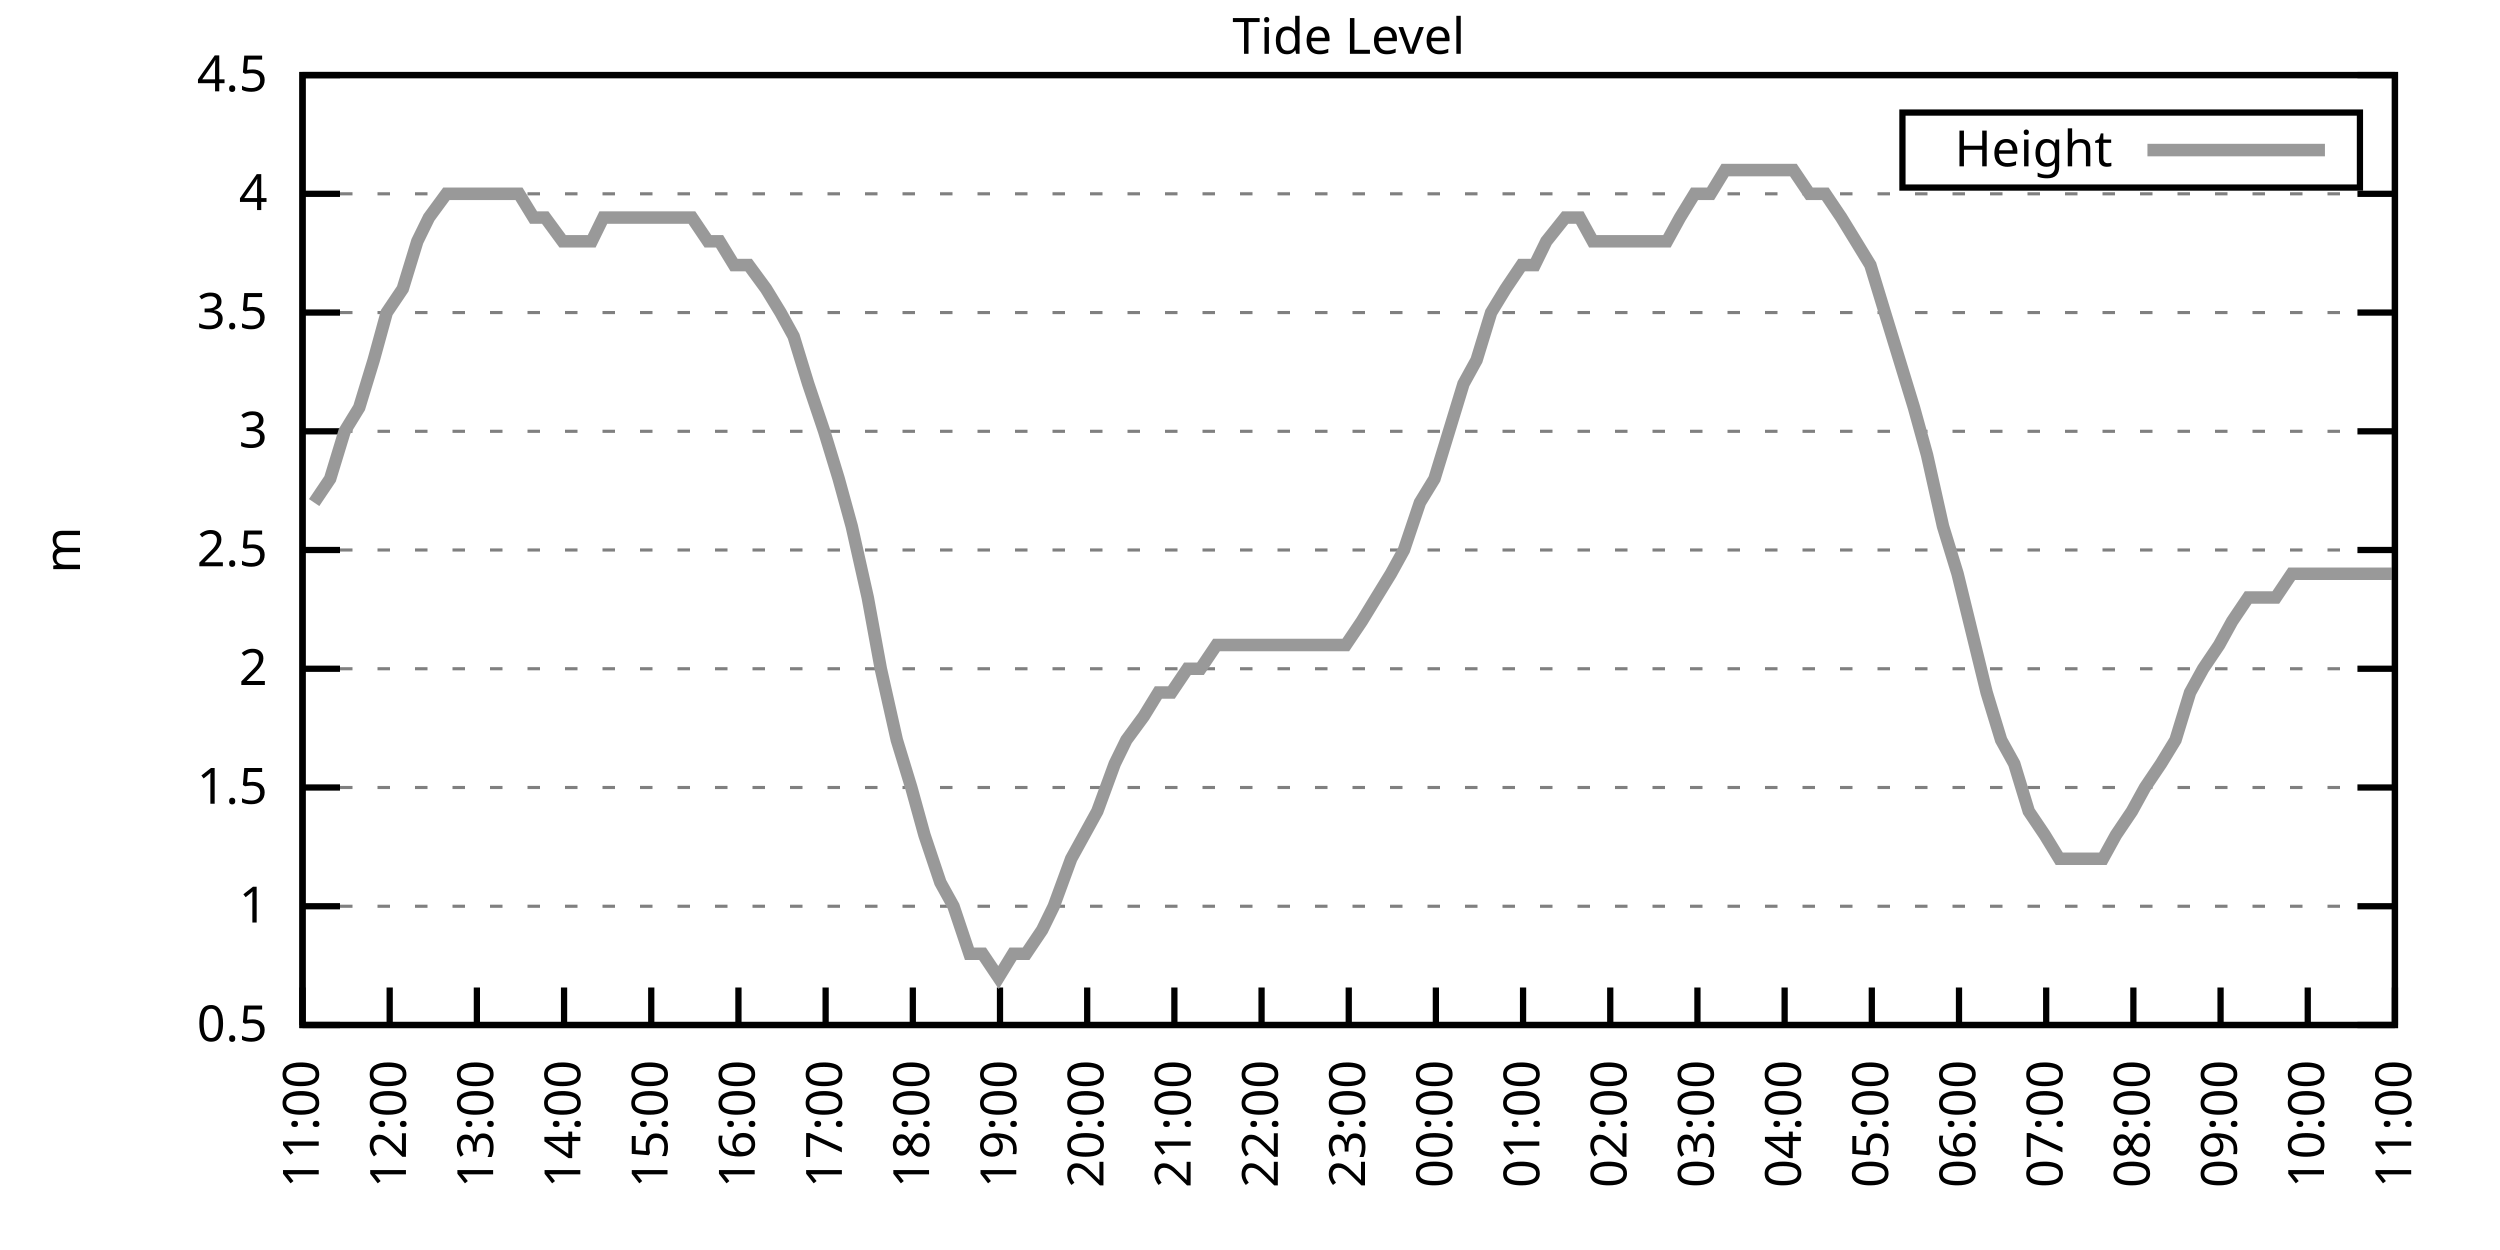
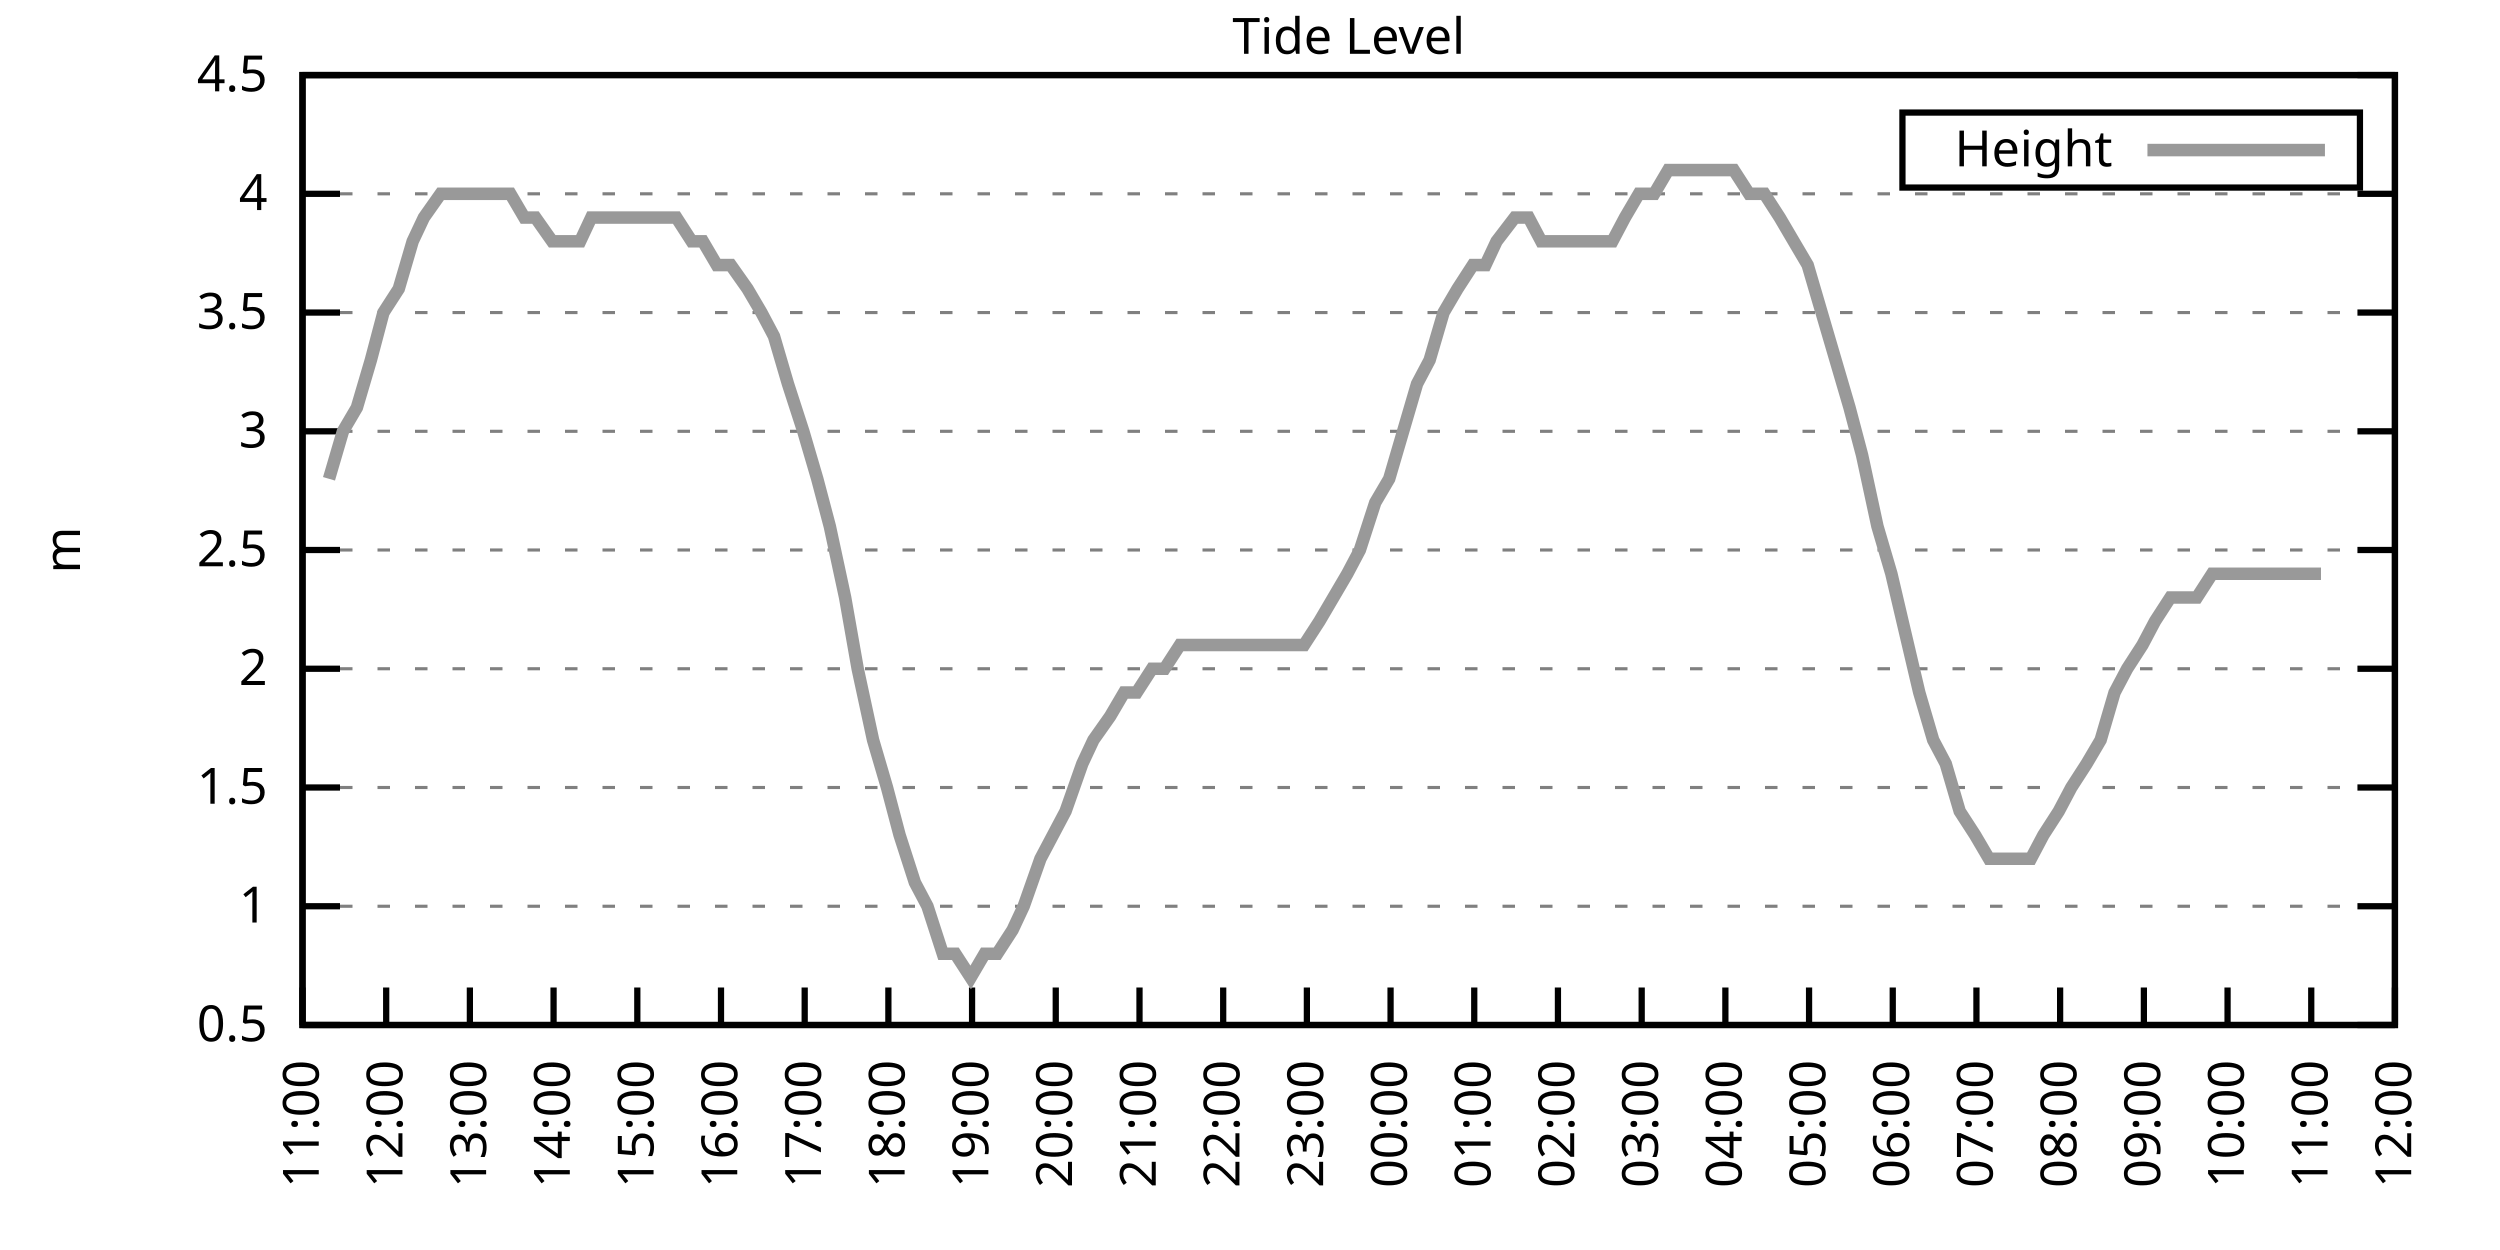
<svg xmlns="http://www.w3.org/2000/svg" xmlns:xlink="http://www.w3.org/1999/xlink" width="400" height="200" viewBox="0 0 400 200">
  <g id="gnuplot_canvas">
    <rect x="0" y="0" width="400" height="200" fill="none" />
    <defs>
      <circle id="gpDot" r="0.5" stroke-width="0.5" stroke="currentColor" />
      <path id="gpPt0" stroke-width="0.333" stroke="currentColor" d="M-1,0 h2 M0,-1 v2" />
      <path id="gpPt1" stroke-width="0.333" stroke="currentColor" d="M-1,-1 L1,1 M1,-1 L-1,1" />
      <path id="gpPt2" stroke-width="0.333" stroke="currentColor" d="M-1,0 L1,0 M0,-1 L0,1 M-1,-1 L1,1 M-1,1 L1,-1" />
      <rect id="gpPt3" stroke-width="0.333" stroke="currentColor" x="-1" y="-1" width="2" height="2" />
      <rect id="gpPt4" stroke-width="0.333" stroke="currentColor" fill="currentColor" x="-1" y="-1" width="2" height="2" />
      <circle id="gpPt5" stroke-width="0.333" stroke="currentColor" cx="0" cy="0" r="1" />
      <use xlink:href="#gpPt5" id="gpPt6" fill="currentColor" stroke="none" />
      <path id="gpPt7" stroke-width="0.333" stroke="currentColor" d="M0,-1.33 L-1.33,0.67 L1.33,0.67 z" />
      <use xlink:href="#gpPt7" id="gpPt8" fill="currentColor" stroke="none" />
      <use xlink:href="#gpPt7" id="gpPt9" stroke="currentColor" transform="rotate(180)" />
      <use xlink:href="#gpPt9" id="gpPt10" fill="currentColor" stroke="none" />
      <use xlink:href="#gpPt3" id="gpPt11" stroke="currentColor" transform="rotate(45)" />
      <use xlink:href="#gpPt11" id="gpPt12" fill="currentColor" stroke="none" />
      <path id="gpPt13" stroke-width="0.333" stroke="currentColor" d="M0,1.330 L1.265,0.411 L0.782,-1.067 L-0.782,-1.076 L-1.265,0.411 z" />
      <use xlink:href="#gpPt13" id="gpPt14" fill="currentColor" stroke="none" />
      <filter id="textbox" filterUnits="objectBoundingBox" x="0" y="0" height="1" width="1">
        <feFlood flood-color="white" flood-opacity="1" result="bgnd" />
        <feComposite in="SourceGraphic" in2="bgnd" operator="atop" />
      </filter>
      <filter id="greybox" filterUnits="objectBoundingBox" x="0" y="0" height="1" width="1">
        <feFlood flood-color="lightgrey" flood-opacity="1" result="grey" />
        <feComposite in="SourceGraphic" in2="grey" operator="atop" />
      </filter>
    </defs>
    <g fill="none" color="white" stroke="currentColor" stroke-width="1.00" stroke-linecap="butt" stroke-linejoin="miter">
</g>
    <g fill="none" color="black" stroke="currentColor" stroke-width="1.00" stroke-linecap="butt" stroke-linejoin="miter">
      <g stroke="none" shape-rendering="crispEdges">
        <polygon fill="rgb(255, 255, 255)" points="48.40,164.00 383.18,164.00 383.18,12.02 48.40,12.02 " />
      </g>
    </g>
    <g fill="none" color="black" stroke="currentColor" stroke-width="1.00" stroke-linecap="butt" stroke-linejoin="miter">
</g>
    <g fill="none" color="black" stroke="black" stroke-width="0.50" stroke-linecap="butt" stroke-linejoin="miter">
</g>
    <g fill="none" color="gray" stroke="currentColor" stroke-width="0.50" stroke-linecap="butt" stroke-linejoin="miter">
      <path stroke="gray" stroke-dasharray="2,4" class="gridline" d="M48.40,164.00 L383.19,164.00  " />
    </g>
    <g fill="none" color="gray" stroke="gray" stroke-width="1.00" stroke-linecap="butt" stroke-linejoin="miter">
</g>
    <g fill="none" color="black" stroke="currentColor" stroke-width="1.00" stroke-linecap="butt" stroke-linejoin="miter">
      <path stroke="black" d="M48.40,164.00 L54.40,164.00 M383.19,164.00 L377.19,164.00  " />
      <g transform="translate(42.80,166.60)" stroke="none" fill="black" font-family="Sans" font-size="8.00" text-anchor="end">
        <text>
          <tspan font-family="Sans"> 0.5</tspan>
        </text>
      </g>
    </g>
    <g fill="none" color="black" stroke="currentColor" stroke-width="1.00" stroke-linecap="butt" stroke-linejoin="miter">
</g>
    <g fill="none" color="black" stroke="black" stroke-width="0.50" stroke-linecap="butt" stroke-linejoin="miter">
</g>
    <g fill="none" color="gray" stroke="currentColor" stroke-width="0.50" stroke-linecap="butt" stroke-linejoin="miter">
      <path stroke="gray" stroke-dasharray="2,4" class="gridline" d="M48.40,145.00 L383.19,145.00  " />
    </g>
    <g fill="none" color="gray" stroke="gray" stroke-width="1.00" stroke-linecap="butt" stroke-linejoin="miter">
</g>
    <g fill="none" color="black" stroke="currentColor" stroke-width="1.00" stroke-linecap="butt" stroke-linejoin="miter">
      <path stroke="black" d="M48.40,145.00 L54.40,145.00 M383.19,145.00 L377.19,145.00  " />
      <g transform="translate(42.80,147.60)" stroke="none" fill="black" font-family="Sans" font-size="8.00" text-anchor="end">
        <text>
          <tspan font-family="Sans"> 1</tspan>
        </text>
      </g>
    </g>
    <g fill="none" color="black" stroke="currentColor" stroke-width="1.00" stroke-linecap="butt" stroke-linejoin="miter">
</g>
    <g fill="none" color="black" stroke="black" stroke-width="0.50" stroke-linecap="butt" stroke-linejoin="miter">
</g>
    <g fill="none" color="gray" stroke="currentColor" stroke-width="0.50" stroke-linecap="butt" stroke-linejoin="miter">
      <path stroke="gray" stroke-dasharray="2,4" class="gridline" d="M48.40,126.00 L383.19,126.00  " />
    </g>
    <g fill="none" color="gray" stroke="gray" stroke-width="1.00" stroke-linecap="butt" stroke-linejoin="miter">
</g>
    <g fill="none" color="black" stroke="currentColor" stroke-width="1.00" stroke-linecap="butt" stroke-linejoin="miter">
      <path stroke="black" d="M48.40,126.00 L54.40,126.00 M383.19,126.00 L377.19,126.00  " />
      <g transform="translate(42.80,128.60)" stroke="none" fill="black" font-family="Sans" font-size="8.00" text-anchor="end">
        <text>
          <tspan font-family="Sans"> 1.5</tspan>
        </text>
      </g>
    </g>
    <g fill="none" color="black" stroke="currentColor" stroke-width="1.00" stroke-linecap="butt" stroke-linejoin="miter">
</g>
    <g fill="none" color="black" stroke="black" stroke-width="0.50" stroke-linecap="butt" stroke-linejoin="miter">
</g>
    <g fill="none" color="gray" stroke="currentColor" stroke-width="0.50" stroke-linecap="butt" stroke-linejoin="miter">
      <path stroke="gray" stroke-dasharray="2,4" class="gridline" d="M48.40,107.00 L383.19,107.00  " />
    </g>
    <g fill="none" color="gray" stroke="gray" stroke-width="1.00" stroke-linecap="butt" stroke-linejoin="miter">
</g>
    <g fill="none" color="black" stroke="currentColor" stroke-width="1.00" stroke-linecap="butt" stroke-linejoin="miter">
      <path stroke="black" d="M48.40,107.00 L54.40,107.00 M383.19,107.00 L377.19,107.00  " />
      <g transform="translate(42.80,109.60)" stroke="none" fill="black" font-family="Sans" font-size="8.00" text-anchor="end">
        <text>
          <tspan font-family="Sans"> 2</tspan>
        </text>
      </g>
    </g>
    <g fill="none" color="black" stroke="currentColor" stroke-width="1.00" stroke-linecap="butt" stroke-linejoin="miter">
</g>
    <g fill="none" color="black" stroke="black" stroke-width="0.50" stroke-linecap="butt" stroke-linejoin="miter">
</g>
    <g fill="none" color="gray" stroke="currentColor" stroke-width="0.50" stroke-linecap="butt" stroke-linejoin="miter">
      <path stroke="gray" stroke-dasharray="2,4" class="gridline" d="M48.40,88.00 L383.19,88.00  " />
    </g>
    <g fill="none" color="gray" stroke="gray" stroke-width="1.00" stroke-linecap="butt" stroke-linejoin="miter">
</g>
    <g fill="none" color="black" stroke="currentColor" stroke-width="1.00" stroke-linecap="butt" stroke-linejoin="miter">
      <path stroke="black" d="M48.40,88.00 L54.40,88.00 M383.19,88.00 L377.19,88.00  " />
      <g transform="translate(42.80,90.60)" stroke="none" fill="black" font-family="Sans" font-size="8.00" text-anchor="end">
        <text>
          <tspan font-family="Sans"> 2.5</tspan>
        </text>
      </g>
    </g>
    <g fill="none" color="black" stroke="currentColor" stroke-width="1.00" stroke-linecap="butt" stroke-linejoin="miter">
</g>
    <g fill="none" color="black" stroke="black" stroke-width="0.50" stroke-linecap="butt" stroke-linejoin="miter">
</g>
    <g fill="none" color="gray" stroke="currentColor" stroke-width="0.50" stroke-linecap="butt" stroke-linejoin="miter">
      <path stroke="gray" stroke-dasharray="2,4" class="gridline" d="M48.40,69.01 L383.19,69.01  " />
    </g>
    <g fill="none" color="gray" stroke="gray" stroke-width="1.00" stroke-linecap="butt" stroke-linejoin="miter">
</g>
    <g fill="none" color="black" stroke="currentColor" stroke-width="1.00" stroke-linecap="butt" stroke-linejoin="miter">
      <path stroke="black" d="M48.40,69.01 L54.40,69.01 M383.19,69.01 L377.19,69.01  " />
      <g transform="translate(42.80,71.61)" stroke="none" fill="black" font-family="Sans" font-size="8.00" text-anchor="end">
        <text>
          <tspan font-family="Sans"> 3</tspan>
        </text>
      </g>
    </g>
    <g fill="none" color="black" stroke="currentColor" stroke-width="1.00" stroke-linecap="butt" stroke-linejoin="miter">
</g>
    <g fill="none" color="black" stroke="black" stroke-width="0.50" stroke-linecap="butt" stroke-linejoin="miter">
</g>
    <g fill="none" color="gray" stroke="currentColor" stroke-width="0.50" stroke-linecap="butt" stroke-linejoin="miter">
      <path stroke="gray" stroke-dasharray="2,4" class="gridline" d="M48.40,50.01 L383.19,50.01  " />
    </g>
    <g fill="none" color="gray" stroke="gray" stroke-width="1.00" stroke-linecap="butt" stroke-linejoin="miter">
</g>
    <g fill="none" color="black" stroke="currentColor" stroke-width="1.00" stroke-linecap="butt" stroke-linejoin="miter">
      <path stroke="black" d="M48.40,50.01 L54.40,50.01 M383.19,50.01 L377.19,50.01  " />
      <g transform="translate(42.80,52.61)" stroke="none" fill="black" font-family="Sans" font-size="8.00" text-anchor="end">
        <text>
          <tspan font-family="Sans"> 3.5</tspan>
        </text>
      </g>
    </g>
    <g fill="none" color="black" stroke="currentColor" stroke-width="1.00" stroke-linecap="butt" stroke-linejoin="miter">
</g>
    <g fill="none" color="black" stroke="black" stroke-width="0.50" stroke-linecap="butt" stroke-linejoin="miter">
</g>
    <g fill="none" color="gray" stroke="currentColor" stroke-width="0.50" stroke-linecap="butt" stroke-linejoin="miter">
      <path stroke="gray" stroke-dasharray="2,4" class="gridline" d="M48.40,31.01 L383.19,31.01  " />
    </g>
    <g fill="none" color="gray" stroke="gray" stroke-width="1.00" stroke-linecap="butt" stroke-linejoin="miter">
</g>
    <g fill="none" color="black" stroke="currentColor" stroke-width="1.00" stroke-linecap="butt" stroke-linejoin="miter">
      <path stroke="black" d="M48.40,31.01 L54.40,31.01 M383.19,31.01 L377.19,31.01  " />
      <g transform="translate(42.80,33.61)" stroke="none" fill="black" font-family="Sans" font-size="8.00" text-anchor="end">
        <text>
          <tspan font-family="Sans"> 4</tspan>
        </text>
      </g>
    </g>
    <g fill="none" color="black" stroke="currentColor" stroke-width="1.00" stroke-linecap="butt" stroke-linejoin="miter">
</g>
    <g fill="none" color="black" stroke="black" stroke-width="0.50" stroke-linecap="butt" stroke-linejoin="miter">
</g>
    <g fill="none" color="gray" stroke="currentColor" stroke-width="0.50" stroke-linecap="butt" stroke-linejoin="miter">
      <path stroke="gray" stroke-dasharray="2,4" class="gridline" d="M48.40,12.01 L383.19,12.01  " />
    </g>
    <g fill="none" color="gray" stroke="gray" stroke-width="1.00" stroke-linecap="butt" stroke-linejoin="miter">
</g>
    <g fill="none" color="black" stroke="currentColor" stroke-width="1.00" stroke-linecap="butt" stroke-linejoin="miter">
      <path stroke="black" d="M48.40,12.01 L54.40,12.01 M383.19,12.01 L377.19,12.01  " />
      <g transform="translate(42.80,14.61)" stroke="none" fill="black" font-family="Sans" font-size="8.00" text-anchor="end">
        <text>
          <tspan font-family="Sans"> 4.5</tspan>
        </text>
      </g>
    </g>
    <g fill="none" color="black" stroke="currentColor" stroke-width="1.00" stroke-linecap="butt" stroke-linejoin="miter">
      <path stroke="black" d="M48.40,164.00 L48.40,158.00  " />
      <g transform="translate(51.00,169.60) rotate(270.00)" stroke="none" fill="black" font-family="Sans" font-size="8.00" text-anchor="end">
        <text>
          <tspan font-family="Sans">11:00</tspan>
        </text>
      </g>
    </g>
    <g fill="none" color="black" stroke="currentColor" stroke-width="1.00" stroke-linecap="butt" stroke-linejoin="miter">
-       <path stroke="black" d="M62.35,164.00 L62.35,158.00  " />
-       <g transform="translate(64.95,169.60) rotate(270.00)" stroke="none" fill="black" font-family="Sans" font-size="8.00" text-anchor="end">
+       <path stroke="black" d="M61.79,164.00 L61.79,158.00  " />
+       <g transform="translate(64.39,169.60) rotate(270.00)" stroke="none" fill="black" font-family="Sans" font-size="8.00" text-anchor="end">
        <text>
          <tspan font-family="Sans">12:00</tspan>
        </text>
      </g>
    </g>
    <g fill="none" color="black" stroke="currentColor" stroke-width="1.00" stroke-linecap="butt" stroke-linejoin="miter">
-       <path stroke="black" d="M76.30,164.00 L76.30,158.00  " />
-       <g transform="translate(78.90,169.60) rotate(270.00)" stroke="none" fill="black" font-family="Sans" font-size="8.00" text-anchor="end">
+       <path stroke="black" d="M75.18,164.00 L75.18,158.00  " />
+       <g transform="translate(77.78,169.60) rotate(270.00)" stroke="none" fill="black" font-family="Sans" font-size="8.00" text-anchor="end">
        <text>
          <tspan font-family="Sans">13:00</tspan>
        </text>
      </g>
    </g>
    <g fill="none" color="black" stroke="currentColor" stroke-width="1.00" stroke-linecap="butt" stroke-linejoin="miter">
-       <path stroke="black" d="M90.25,164.00 L90.25,158.00  " />
-       <g transform="translate(92.85,169.60) rotate(270.00)" stroke="none" fill="black" font-family="Sans" font-size="8.00" text-anchor="end">
+       <path stroke="black" d="M88.57,164.00 L88.57,158.00  " />
+       <g transform="translate(91.17,169.60) rotate(270.00)" stroke="none" fill="black" font-family="Sans" font-size="8.00" text-anchor="end">
        <text>
          <tspan font-family="Sans">14:00</tspan>
        </text>
      </g>
    </g>
    <g fill="none" color="black" stroke="currentColor" stroke-width="1.00" stroke-linecap="butt" stroke-linejoin="miter">
-       <path stroke="black" d="M104.20,164.00 L104.20,158.00  " />
-       <g transform="translate(106.80,169.60) rotate(270.00)" stroke="none" fill="black" font-family="Sans" font-size="8.00" text-anchor="end">
+       <path stroke="black" d="M101.97,164.00 L101.97,158.00  " />
+       <g transform="translate(104.57,169.60) rotate(270.00)" stroke="none" fill="black" font-family="Sans" font-size="8.00" text-anchor="end">
        <text>
          <tspan font-family="Sans">15:00</tspan>
        </text>
      </g>
    </g>
    <g fill="none" color="black" stroke="currentColor" stroke-width="1.00" stroke-linecap="butt" stroke-linejoin="miter">
-       <path stroke="black" d="M118.15,164.00 L118.15,158.00  " />
-       <g transform="translate(120.75,169.60) rotate(270.00)" stroke="none" fill="black" font-family="Sans" font-size="8.00" text-anchor="end">
+       <path stroke="black" d="M115.36,164.00 L115.36,158.00  " />
+       <g transform="translate(117.96,169.60) rotate(270.00)" stroke="none" fill="black" font-family="Sans" font-size="8.00" text-anchor="end">
        <text>
          <tspan font-family="Sans">16:00</tspan>
        </text>
      </g>
    </g>
    <g fill="none" color="black" stroke="currentColor" stroke-width="1.00" stroke-linecap="butt" stroke-linejoin="miter">
-       <path stroke="black" d="M132.10,164.00 L132.10,158.00  " />
-       <g transform="translate(134.70,169.60) rotate(270.00)" stroke="none" fill="black" font-family="Sans" font-size="8.00" text-anchor="end">
+       <path stroke="black" d="M128.75,164.00 L128.75,158.00  " />
+       <g transform="translate(131.35,169.60) rotate(270.00)" stroke="none" fill="black" font-family="Sans" font-size="8.00" text-anchor="end">
        <text>
          <tspan font-family="Sans">17:00</tspan>
        </text>
      </g>
    </g>
    <g fill="none" color="black" stroke="currentColor" stroke-width="1.00" stroke-linecap="butt" stroke-linejoin="miter">
-       <path stroke="black" d="M146.05,164.00 L146.05,158.00  " />
-       <g transform="translate(148.65,169.60) rotate(270.00)" stroke="none" fill="black" font-family="Sans" font-size="8.00" text-anchor="end">
+       <path stroke="black" d="M142.14,164.00 L142.14,158.00  " />
+       <g transform="translate(144.74,169.60) rotate(270.00)" stroke="none" fill="black" font-family="Sans" font-size="8.00" text-anchor="end">
        <text>
          <tspan font-family="Sans">18:00</tspan>
        </text>
      </g>
    </g>
    <g fill="none" color="black" stroke="currentColor" stroke-width="1.00" stroke-linecap="butt" stroke-linejoin="miter">
-       <path stroke="black" d="M160.00,164.00 L160.00,158.00  " />
-       <g transform="translate(162.60,169.60) rotate(270.00)" stroke="none" fill="black" font-family="Sans" font-size="8.00" text-anchor="end">
+       <path stroke="black" d="M155.53,164.00 L155.53,158.00  " />
+       <g transform="translate(158.13,169.60) rotate(270.00)" stroke="none" fill="black" font-family="Sans" font-size="8.00" text-anchor="end">
        <text>
          <tspan font-family="Sans">19:00</tspan>
        </text>
      </g>
    </g>
    <g fill="none" color="black" stroke="currentColor" stroke-width="1.00" stroke-linecap="butt" stroke-linejoin="miter">
-       <path stroke="black" d="M173.95,164.00 L173.95,158.00  " />
-       <g transform="translate(176.55,169.60) rotate(270.00)" stroke="none" fill="black" font-family="Sans" font-size="8.00" text-anchor="end">
+       <path stroke="black" d="M168.92,164.00 L168.92,158.00  " />
+       <g transform="translate(171.52,169.60) rotate(270.00)" stroke="none" fill="black" font-family="Sans" font-size="8.00" text-anchor="end">
        <text>
          <tspan font-family="Sans">20:00</tspan>
        </text>
      </g>
    </g>
    <g fill="none" color="black" stroke="currentColor" stroke-width="1.00" stroke-linecap="butt" stroke-linejoin="miter">
-       <path stroke="black" d="M187.90,164.00 L187.90,158.00  " />
-       <g transform="translate(190.50,169.60) rotate(270.00)" stroke="none" fill="black" font-family="Sans" font-size="8.00" text-anchor="end">
+       <path stroke="black" d="M182.32,164.00 L182.32,158.00  " />
+       <g transform="translate(184.92,169.60) rotate(270.00)" stroke="none" fill="black" font-family="Sans" font-size="8.00" text-anchor="end">
        <text>
          <tspan font-family="Sans">21:00</tspan>
        </text>
      </g>
    </g>
    <g fill="none" color="black" stroke="currentColor" stroke-width="1.00" stroke-linecap="butt" stroke-linejoin="miter">
-       <path stroke="black" d="M201.85,164.00 L201.85,158.00  " />
-       <g transform="translate(204.45,169.60) rotate(270.00)" stroke="none" fill="black" font-family="Sans" font-size="8.00" text-anchor="end">
+       <path stroke="black" d="M195.71,164.00 L195.71,158.00  " />
+       <g transform="translate(198.31,169.60) rotate(270.00)" stroke="none" fill="black" font-family="Sans" font-size="8.00" text-anchor="end">
        <text>
          <tspan font-family="Sans">22:00</tspan>
        </text>
      </g>
    </g>
    <g fill="none" color="black" stroke="currentColor" stroke-width="1.00" stroke-linecap="butt" stroke-linejoin="miter">
-       <path stroke="black" d="M215.80,164.00 L215.80,158.00  " />
-       <g transform="translate(218.40,169.60) rotate(270.00)" stroke="none" fill="black" font-family="Sans" font-size="8.00" text-anchor="end">
+       <path stroke="black" d="M209.10,164.00 L209.10,158.00  " />
+       <g transform="translate(211.70,169.60) rotate(270.00)" stroke="none" fill="black" font-family="Sans" font-size="8.00" text-anchor="end">
        <text>
          <tspan font-family="Sans">23:00</tspan>
        </text>
      </g>
    </g>
    <g fill="none" color="black" stroke="currentColor" stroke-width="1.00" stroke-linecap="butt" stroke-linejoin="miter">
-       <path stroke="black" d="M229.74,164.00 L229.74,158.00  " />
-       <g transform="translate(232.34,169.60) rotate(270.00)" stroke="none" fill="black" font-family="Sans" font-size="8.00" text-anchor="end">
+       <path stroke="black" d="M222.49,164.00 L222.49,158.00  " />
+       <g transform="translate(225.09,169.60) rotate(270.00)" stroke="none" fill="black" font-family="Sans" font-size="8.00" text-anchor="end">
        <text>
          <tspan font-family="Sans">00:00</tspan>
        </text>
      </g>
    </g>
    <g fill="none" color="black" stroke="currentColor" stroke-width="1.00" stroke-linecap="butt" stroke-linejoin="miter">
-       <path stroke="black" d="M243.69,164.00 L243.69,158.00  " />
-       <g transform="translate(246.29,169.60) rotate(270.00)" stroke="none" fill="black" font-family="Sans" font-size="8.00" text-anchor="end">
+       <path stroke="black" d="M235.88,164.00 L235.88,158.00  " />
+       <g transform="translate(238.48,169.60) rotate(270.00)" stroke="none" fill="black" font-family="Sans" font-size="8.00" text-anchor="end">
        <text>
          <tspan font-family="Sans">01:00</tspan>
        </text>
      </g>
    </g>
    <g fill="none" color="black" stroke="currentColor" stroke-width="1.00" stroke-linecap="butt" stroke-linejoin="miter">
-       <path stroke="black" d="M257.64,164.00 L257.64,158.00  " />
-       <g transform="translate(260.24,169.60) rotate(270.00)" stroke="none" fill="black" font-family="Sans" font-size="8.00" text-anchor="end">
+       <path stroke="black" d="M249.27,164.00 L249.27,158.00  " />
+       <g transform="translate(251.87,169.60) rotate(270.00)" stroke="none" fill="black" font-family="Sans" font-size="8.00" text-anchor="end">
        <text>
          <tspan font-family="Sans">02:00</tspan>
        </text>
      </g>
    </g>
    <g fill="none" color="black" stroke="currentColor" stroke-width="1.00" stroke-linecap="butt" stroke-linejoin="miter">
-       <path stroke="black" d="M271.59,164.00 L271.59,158.00  " />
-       <g transform="translate(274.19,169.60) rotate(270.00)" stroke="none" fill="black" font-family="Sans" font-size="8.00" text-anchor="end">
+       <path stroke="black" d="M262.67,164.00 L262.67,158.00  " />
+       <g transform="translate(265.27,169.60) rotate(270.00)" stroke="none" fill="black" font-family="Sans" font-size="8.00" text-anchor="end">
        <text>
          <tspan font-family="Sans">03:00</tspan>
        </text>
      </g>
    </g>
    <g fill="none" color="black" stroke="currentColor" stroke-width="1.00" stroke-linecap="butt" stroke-linejoin="miter">
-       <path stroke="black" d="M285.54,164.00 L285.54,158.00  " />
-       <g transform="translate(288.14,169.60) rotate(270.00)" stroke="none" fill="black" font-family="Sans" font-size="8.00" text-anchor="end">
+       <path stroke="black" d="M276.06,164.00 L276.06,158.00  " />
+       <g transform="translate(278.66,169.60) rotate(270.00)" stroke="none" fill="black" font-family="Sans" font-size="8.00" text-anchor="end">
        <text>
          <tspan font-family="Sans">04:00</tspan>
        </text>
      </g>
    </g>
    <g fill="none" color="black" stroke="currentColor" stroke-width="1.00" stroke-linecap="butt" stroke-linejoin="miter">
-       <path stroke="black" d="M299.49,164.00 L299.49,158.00  " />
-       <g transform="translate(302.09,169.60) rotate(270.00)" stroke="none" fill="black" font-family="Sans" font-size="8.00" text-anchor="end">
+       <path stroke="black" d="M289.45,164.00 L289.45,158.00  " />
+       <g transform="translate(292.05,169.60) rotate(270.00)" stroke="none" fill="black" font-family="Sans" font-size="8.00" text-anchor="end">
        <text>
          <tspan font-family="Sans">05:00</tspan>
        </text>
      </g>
    </g>
    <g fill="none" color="black" stroke="currentColor" stroke-width="1.00" stroke-linecap="butt" stroke-linejoin="miter">
-       <path stroke="black" d="M313.44,164.00 L313.44,158.00  " />
-       <g transform="translate(316.04,169.60) rotate(270.00)" stroke="none" fill="black" font-family="Sans" font-size="8.00" text-anchor="end">
+       <path stroke="black" d="M302.84,164.00 L302.84,158.00  " />
+       <g transform="translate(305.44,169.60) rotate(270.00)" stroke="none" fill="black" font-family="Sans" font-size="8.00" text-anchor="end">
        <text>
          <tspan font-family="Sans">06:00</tspan>
        </text>
      </g>
    </g>
    <g fill="none" color="black" stroke="currentColor" stroke-width="1.00" stroke-linecap="butt" stroke-linejoin="miter">
-       <path stroke="black" d="M327.39,164.00 L327.39,158.00  " />
-       <g transform="translate(329.99,169.60) rotate(270.00)" stroke="none" fill="black" font-family="Sans" font-size="8.00" text-anchor="end">
+       <path stroke="black" d="M316.23,164.00 L316.23,158.00  " />
+       <g transform="translate(318.83,169.60) rotate(270.00)" stroke="none" fill="black" font-family="Sans" font-size="8.00" text-anchor="end">
        <text>
          <tspan font-family="Sans">07:00</tspan>
        </text>
      </g>
    </g>
    <g fill="none" color="black" stroke="currentColor" stroke-width="1.00" stroke-linecap="butt" stroke-linejoin="miter">
-       <path stroke="black" d="M341.34,164.00 L341.34,158.00  " />
-       <g transform="translate(343.94,169.60) rotate(270.00)" stroke="none" fill="black" font-family="Sans" font-size="8.00" text-anchor="end">
+       <path stroke="black" d="M329.62,164.00 L329.62,158.00  " />
+       <g transform="translate(332.22,169.60) rotate(270.00)" stroke="none" fill="black" font-family="Sans" font-size="8.00" text-anchor="end">
        <text>
          <tspan font-family="Sans">08:00</tspan>
        </text>
      </g>
    </g>
    <g fill="none" color="black" stroke="currentColor" stroke-width="1.00" stroke-linecap="butt" stroke-linejoin="miter">
-       <path stroke="black" d="M355.29,164.00 L355.29,158.00  " />
-       <g transform="translate(357.89,169.60) rotate(270.00)" stroke="none" fill="black" font-family="Sans" font-size="8.00" text-anchor="end">
+       <path stroke="black" d="M343.02,164.00 L343.02,158.00  " />
+       <g transform="translate(345.62,169.60) rotate(270.00)" stroke="none" fill="black" font-family="Sans" font-size="8.00" text-anchor="end">
        <text>
          <tspan font-family="Sans">09:00</tspan>
        </text>
      </g>
    </g>
    <g fill="none" color="black" stroke="currentColor" stroke-width="1.00" stroke-linecap="butt" stroke-linejoin="miter">
-       <path stroke="black" d="M369.24,164.00 L369.24,158.00  " />
-       <g transform="translate(371.84,169.60) rotate(270.00)" stroke="none" fill="black" font-family="Sans" font-size="8.00" text-anchor="end">
+       <path stroke="black" d="M356.41,164.00 L356.41,158.00  " />
+       <g transform="translate(359.01,169.60) rotate(270.00)" stroke="none" fill="black" font-family="Sans" font-size="8.00" text-anchor="end">
        <text>
          <tspan font-family="Sans">10:00</tspan>
+         </text>
+       </g>
+     </g>
+     <g fill="none" color="black" stroke="currentColor" stroke-width="1.00" stroke-linecap="butt" stroke-linejoin="miter">
+       <path stroke="black" d="M369.80,164.00 L369.80,158.00  " />
+       <g transform="translate(372.40,169.60) rotate(270.00)" stroke="none" fill="black" font-family="Sans" font-size="8.00" text-anchor="end">
+         <text>
+           <tspan font-family="Sans">11:00</tspan>
        </text>
      </g>
    </g>
    <g fill="none" color="black" stroke="currentColor" stroke-width="1.00" stroke-linecap="butt" stroke-linejoin="miter">
      <path stroke="black" d="M383.19,164.00 L383.19,158.00  " />
      <g transform="translate(385.79,169.60) rotate(270.00)" stroke="none" fill="black" font-family="Sans" font-size="8.00" text-anchor="end">
        <text>
-           <tspan font-family="Sans">11:00</tspan>
+           <tspan font-family="Sans">12:00</tspan>
        </text>
      </g>
    </g>
    <g fill="none" color="black" stroke="currentColor" stroke-width="1.00" stroke-linecap="butt" stroke-linejoin="miter">
</g>
    <g fill="none" color="black" stroke="currentColor" stroke-width="1.00" stroke-linecap="butt" stroke-linejoin="miter">
      <path stroke="black" d="M48.40,12.01 L48.40,164.00 L383.19,164.00 L383.19,12.01 L48.40,12.01 Z  " />
    </g>
    <g fill="none" color="black" stroke="currentColor" stroke-width="1.00" stroke-linecap="butt" stroke-linejoin="miter">
</g>
    <g fill="none" color="black" stroke="currentColor" stroke-width="1.00" stroke-linecap="butt" stroke-linejoin="miter">
      <path stroke="black" d="M304.39,30.01 L304.39,18.01 L377.59,18.01 L377.59,30.01 L304.39,30.01 Z  " />
    </g>
    <g id="Tide_level_plot_1">
      <g fill="none" color="white" stroke="black" stroke-width="2.00" stroke-linecap="butt" stroke-linejoin="miter">
</g>
      <g fill="none" color="black" stroke="currentColor" stroke-width="2.00" stroke-linecap="butt" stroke-linejoin="miter">
        <g transform="translate(337.99,26.61)" stroke="none" fill="black" font-family="Sans" font-size="8.00" text-anchor="end">
          <text>
            <tspan font-family="Sans">Height</tspan>
          </text>
        </g>
      </g>
      <g fill="none" color="black" stroke="currentColor" stroke-width="2.00" stroke-linecap="butt" stroke-linejoin="miter">
-         <path stroke="rgb(153, 153, 153)" d="M343.59,24.01 L371.99,24.01 M50.26,80.41 L52.82,76.61 L55.14,69.01 L57.47,65.21 L59.79,57.61 L61.88,50.01   L64.44,46.21 L66.77,38.61 L68.63,34.81 L71.42,31.01 L73.74,31.01 L76.07,31.01 L78.16,31.01 L80.48,31.01   L83.04,31.01 L85.37,34.81 L87.23,34.81 L90.02,38.61 L92.11,38.61 L94.67,38.61 L96.53,34.81 L99.32,34.81   L101.41,34.81 L103.97,34.81 L106.06,34.81 L108.38,34.81 L110.71,34.81 L113.27,38.61 L115.13,38.61 L117.45,42.41   L119.78,42.41 L122.57,46.21 L124.89,50.01 L126.98,53.81 L129.31,61.41 L131.87,69.01 L134.19,76.61 L136.28,84.21   L138.84,95.60 L140.93,107.00 L143.49,118.40 L145.81,126.00 L147.91,133.60 L150.46,141.20 L152.56,145.00 L155.11,152.60   L157.21,152.60 L159.76,156.40 L162.09,152.60 L164.18,152.60 L166.74,148.80 L168.60,145.00 L171.39,137.40 L173.48,133.60   L175.57,129.80 L178.36,122.20 L180.22,118.40 L183.01,114.60 L185.34,110.80 L187.43,110.80 L189.99,107.00 L192.08,107.00   L194.64,103.20 L196.73,103.20 L199.29,103.20 L201.15,103.20 L203.71,103.20 L206.26,103.20 L208.59,103.20 L210.91,103.20   L213.24,103.20 L215.33,103.20 L217.89,99.40 L220.21,95.60 L222.54,91.80 L224.63,88.00 L227.19,80.41 L229.51,76.61   L231.84,69.01 L234.16,61.41 L236.25,57.61 L238.58,50.01 L240.90,46.21 L243.46,42.41 L245.55,42.41 L247.41,38.61   L250.44,34.81 L252.76,34.81 L254.85,38.61 L257.18,38.61 L259.74,38.61 L262.06,38.61 L264.39,38.61 L266.71,38.61   L268.80,34.81 L271.13,31.01 L273.69,31.01 L276.01,27.21 L278.34,27.21 L280.66,27.21 L282.75,27.21 L285.08,27.21   L286.94,27.21 L289.50,31.01 L292.05,31.01 L294.61,34.81 L296.94,38.61 L299.26,42.41 L301.58,50.01 L303.91,57.61   L306.23,65.21 L308.33,72.81 L310.88,84.21 L313.21,91.80 L315.07,99.40 L317.86,110.80 L320.18,118.40 L322.28,122.20   L324.60,129.80 L327.16,133.60 L329.48,137.40 L331.34,137.40 L334.13,137.40 L336.46,137.40 L338.55,133.60 L341.11,129.80   L343.20,126.00 L345.76,122.20 L348.08,118.40 L350.41,110.80 L352.50,107.00 L355.06,103.20 L357.15,99.40 L359.71,95.60   L361.80,95.60 L364.13,95.60 L366.68,91.80 L369.01,91.80 L371.33,91.80 L373.43,91.80 L375.98,91.80 L378.08,91.80   L380.40,91.80 L382.96,91.80  " />
+         <path stroke="rgb(153, 153, 153)" d="M343.59,24.01 L371.99,24.01 M52.64,76.61 L54.87,69.01 L57.10,65.21 L59.34,57.61 L61.35,50.01 L63.80,46.21   L66.03,38.61 L67.82,34.81 L70.50,31.01 L72.73,31.01 L74.96,31.01 L76.97,31.01 L79.20,31.01 L81.66,31.01   L83.89,34.81 L85.67,34.81 L88.35,38.61 L90.36,38.61 L92.82,38.61 L94.60,34.81 L97.28,34.81 L99.29,34.81   L101.74,34.81 L103.75,34.81 L105.98,34.81 L108.22,34.81 L110.67,38.61 L112.46,38.61 L114.69,42.41 L116.92,42.41   L119.60,46.21 L121.83,50.01 L123.84,53.81 L126.07,61.41 L128.53,69.01 L130.76,76.61 L132.77,84.21 L135.22,95.60   L137.23,107.00 L139.69,118.40 L141.92,126.00 L143.93,133.60 L146.38,141.20 L148.39,145.00 L150.85,152.60 L152.85,152.60   L155.31,156.40 L157.54,152.60 L159.55,152.60 L162.01,148.80 L163.79,145.00 L166.47,137.40 L168.48,133.60 L170.49,129.80   L173.17,122.20 L174.95,118.40 L177.63,114.60 L179.86,110.80 L181.87,110.80 L184.32,107.00 L186.33,107.00 L188.79,103.20   L190.80,103.20 L193.25,103.20 L195.04,103.20 L197.49,103.20 L199.95,103.20 L202.18,103.20 L204.41,103.20 L206.64,103.20   L208.65,103.20 L211.11,99.40 L213.34,95.60 L215.57,91.80 L217.58,88.00 L220.04,80.41 L222.27,76.61 L224.50,69.01   L226.73,61.41 L228.74,57.61 L230.97,50.01 L233.20,46.21 L235.66,42.41 L237.67,42.41 L239.45,38.61 L242.36,34.81   L244.59,34.81 L246.60,38.61 L248.83,38.61 L251.28,38.61 L253.51,38.61 L255.75,38.61 L257.98,38.61 L259.99,34.81   L262.22,31.01 L264.67,31.01 L266.91,27.21 L269.14,27.21 L271.37,27.21 L273.38,27.21 L275.61,27.21 L277.40,27.21   L279.85,31.01 L282.31,31.01 L284.76,34.81 L286.99,38.61 L289.23,42.41 L291.46,50.01 L293.69,57.61 L295.92,65.21   L297.93,72.81 L300.39,84.21 L302.62,91.80 L304.40,99.40 L307.08,110.80 L309.31,118.40 L311.32,122.20 L313.55,129.80   L316.01,133.60 L318.24,137.40 L320.03,137.40 L322.70,137.40 L324.94,137.40 L326.95,133.60 L329.40,129.80 L331.41,126.00   L333.86,122.20 L336.10,118.40 L338.33,110.80 L340.34,107.00 L342.79,103.20 L344.80,99.40 L347.26,95.60 L349.26,95.60   L351.50,95.60 L353.95,91.80 L356.18,91.80 L358.42,91.80 L360.42,91.80 L362.88,91.80 L364.89,91.80 L367.12,91.80   L369.58,91.80 L371.36,91.80  " />
      </g>
    </g>
    <g fill="none" color="black" stroke="currentColor" stroke-width="2.00" stroke-linecap="butt" stroke-linejoin="miter">
</g>
    <g fill="none" color="black" stroke="black" stroke-width="1.00" stroke-linecap="butt" stroke-linejoin="miter">
</g>
    <g fill="none" color="black" stroke="currentColor" stroke-width="1.00" stroke-linecap="butt" stroke-linejoin="miter">
      <path stroke="black" d="M48.40,12.01 L48.40,164.00 L383.19,164.00 L383.19,12.01 L48.40,12.01 Z  " />
      <g transform="translate(12.80,88.01) rotate(270.00)" stroke="none" fill="black" font-family="Sans" font-size="8.00" text-anchor="middle">
        <text>
          <tspan font-family="Sans">m</tspan>
        </text>
      </g>
    </g>
    <g fill="none" color="black" stroke="currentColor" stroke-width="1.00" stroke-linecap="butt" stroke-linejoin="miter">
</g>
    <g fill="none" color="black" stroke="currentColor" stroke-width="1.00" stroke-linecap="butt" stroke-linejoin="miter">
      <g transform="translate(215.79,8.61)" stroke="none" fill="black" font-family="Sans" font-size="8.00" text-anchor="middle">
        <text>
          <tspan font-family="Sans">Tide Level</tspan>
        </text>
      </g>
    </g>
    <g fill="none" color="black" stroke="currentColor" stroke-width="1.00" stroke-linecap="butt" stroke-linejoin="miter">
</g>
  </g>
</svg>
